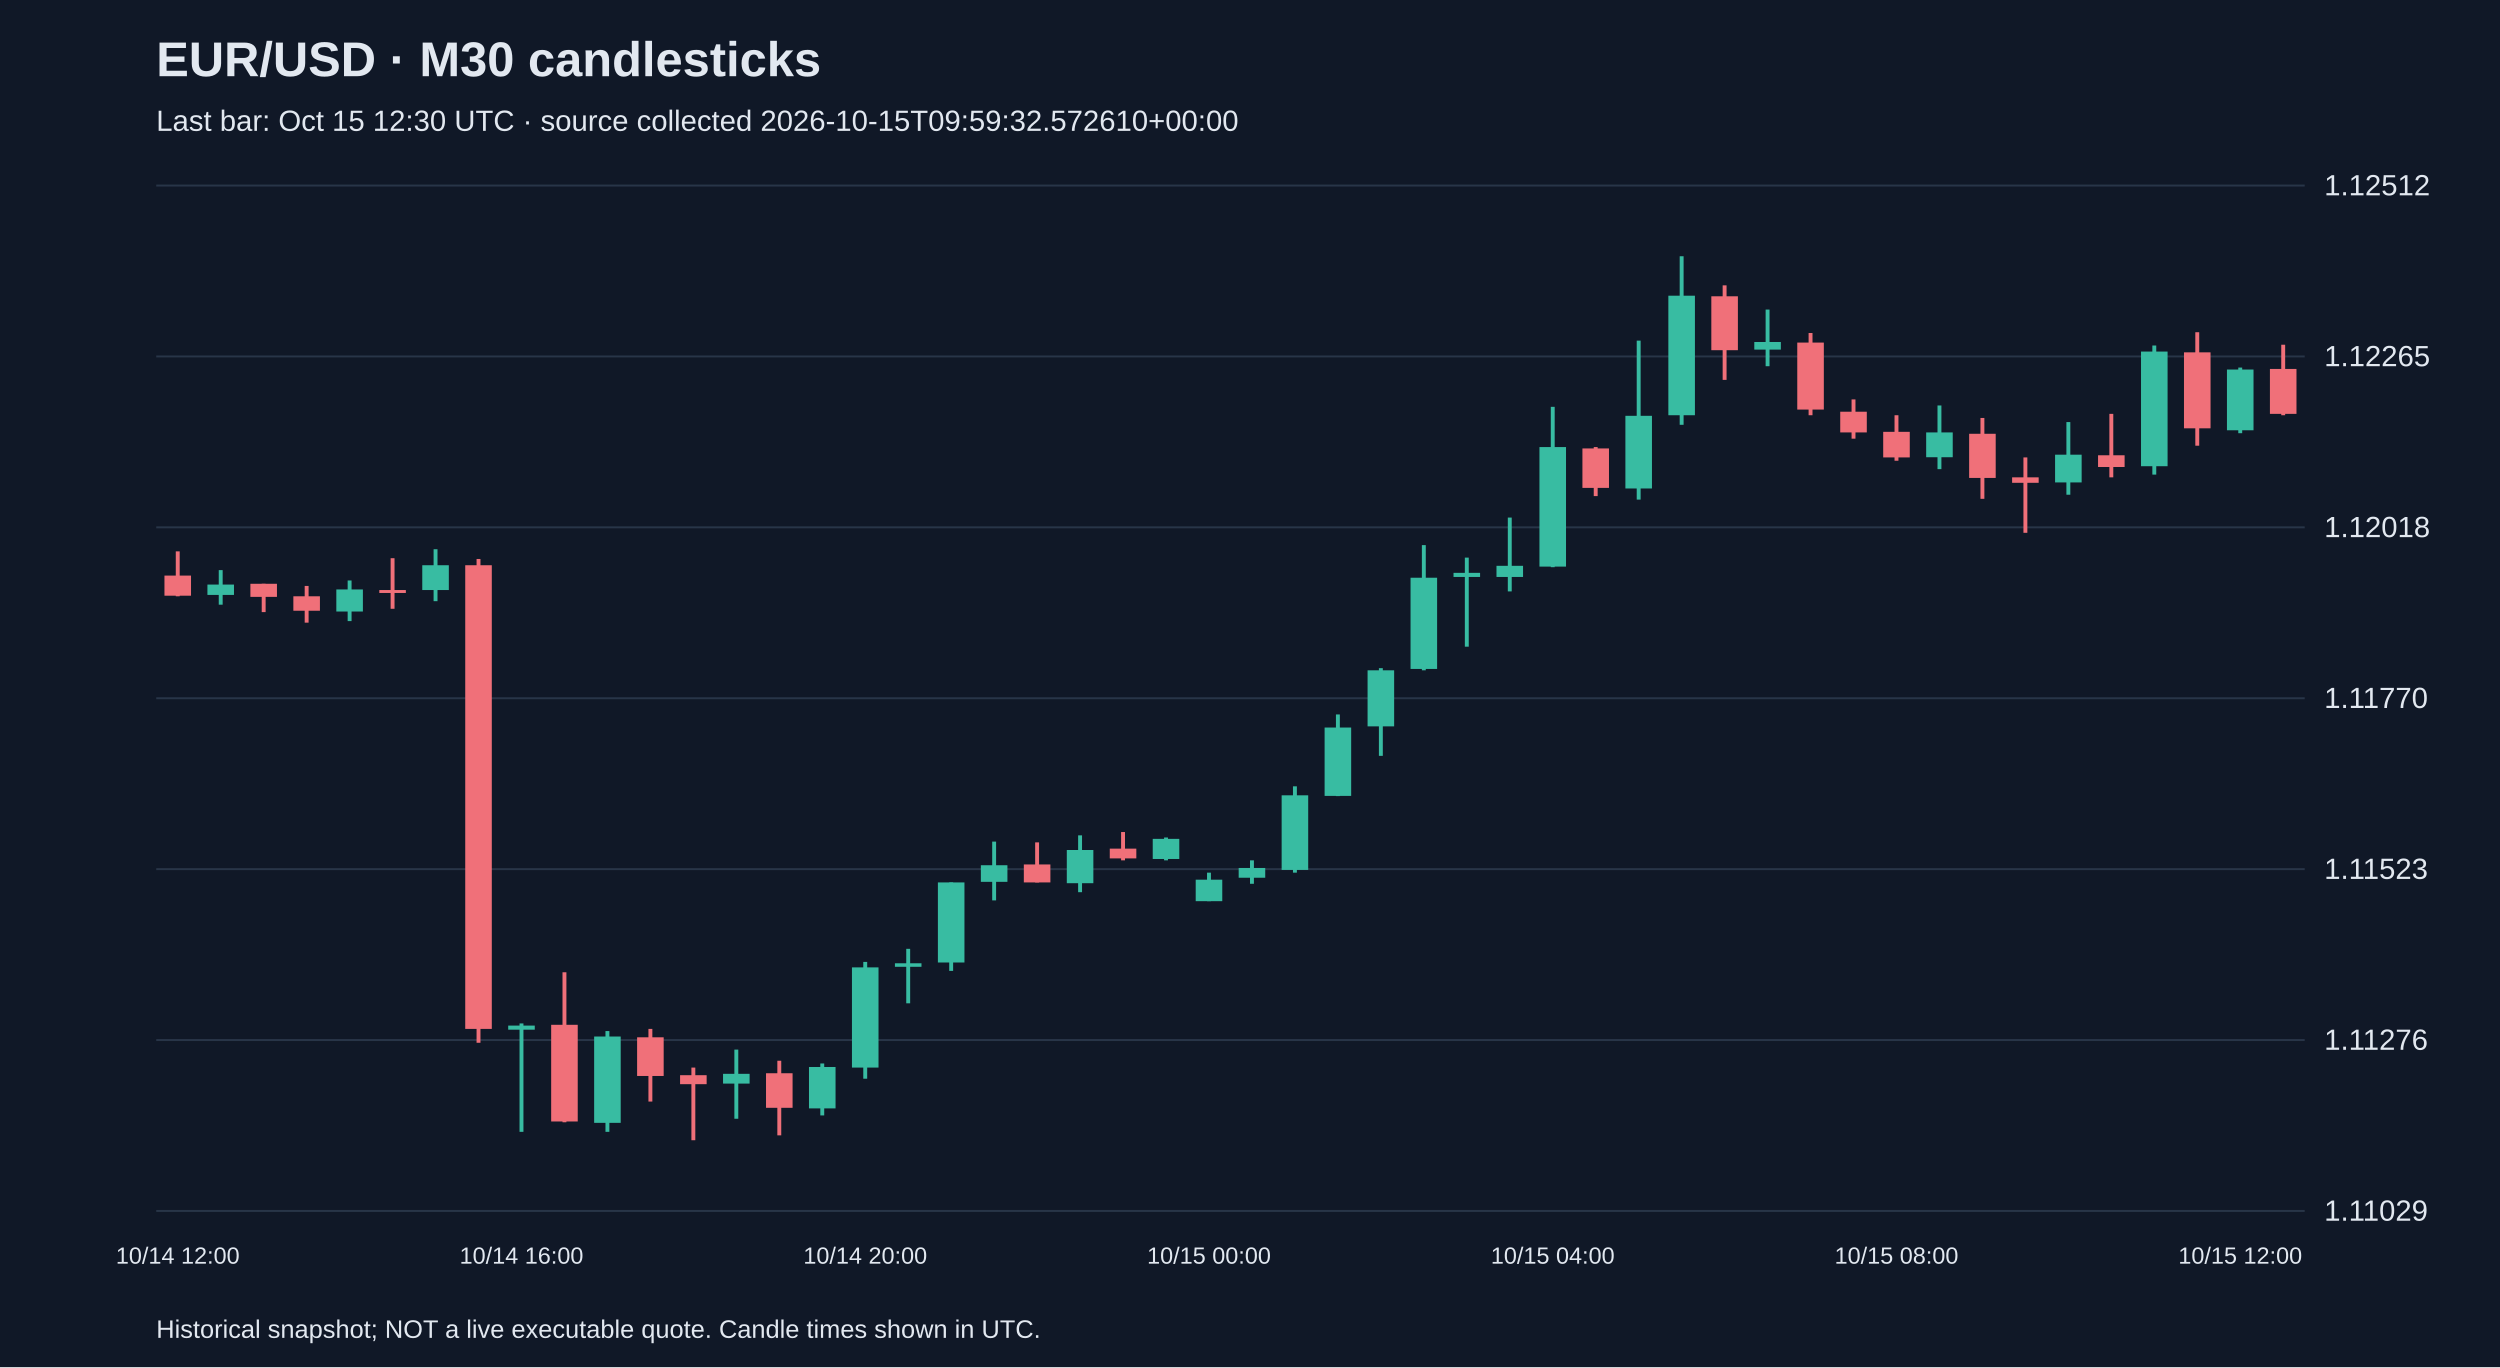
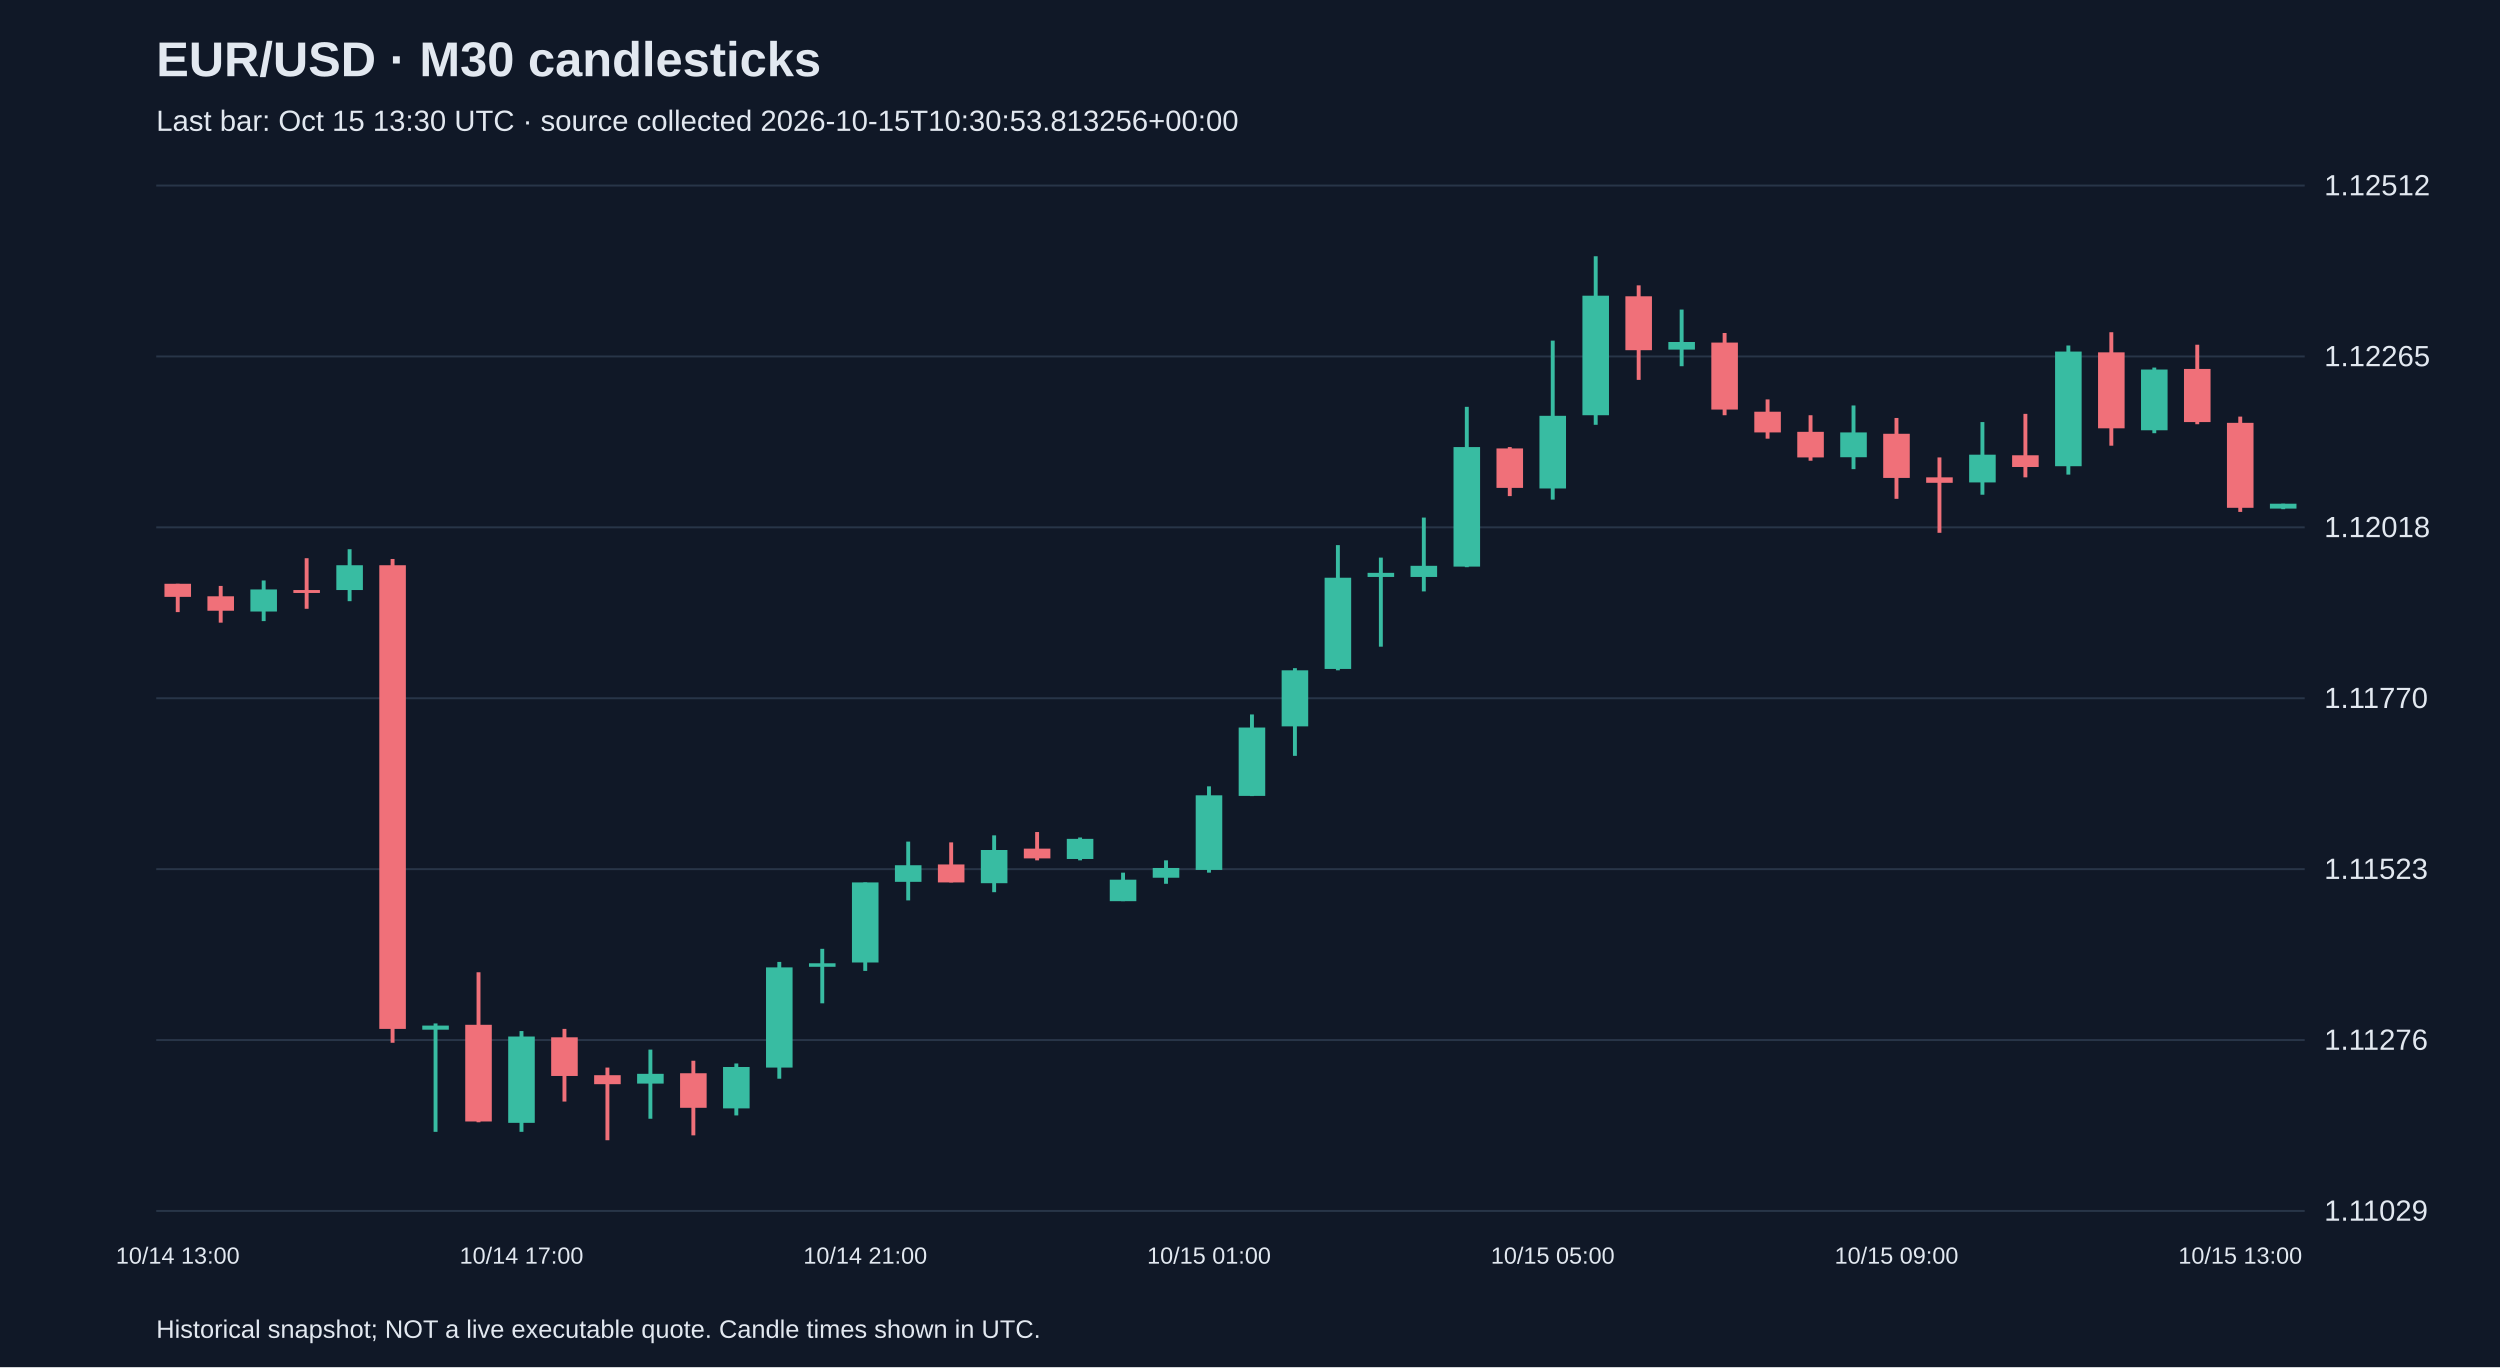
<svg xmlns="http://www.w3.org/2000/svg" viewBox="0 0 1280 700">
  <rect width="100%" height="100%" fill="#101827" />
  <style>text{font-family:Arial,sans-serif;fill:#e2e8f0}</style>
  <text x="80" y="39" font-size="25" font-weight="bold">EUR/USD · M30 candlesticks</text>
-   <text x="80" y="67" font-size="15" fill="#a6b1c5">Last bar: Oct 15 12:30 UTC · source collected 2026-10-15T09:59:32.572610+00:00</text>
+   <text x="80" y="67" font-size="15" fill="#a6b1c5">Last bar: Oct 15 13:30 UTC · source collected 2026-10-15T10:30:53.813256+00:00</text>
  <line x1="80" y1="620.0" x2="1180" y2="620.0" stroke="#283548" />
  <text x="1190" y="625.0" font-size="15">1.11029</text>
  <line x1="80" y1="532.5" x2="1180" y2="532.5" stroke="#283548" />
  <text x="1190" y="537.5" font-size="15">1.11276</text>
  <line x1="80" y1="445.0" x2="1180" y2="445.0" stroke="#283548" />
  <text x="1190" y="450.0" font-size="15">1.11523</text>
  <line x1="80" y1="357.5" x2="1180" y2="357.5" stroke="#283548" />
  <text x="1190" y="362.5" font-size="15">1.11770</text>
  <line x1="80" y1="270.0" x2="1180" y2="270.0" stroke="#283548" />
  <text x="1190" y="275.0" font-size="15">1.12018</text>
  <line x1="80" y1="182.5" x2="1180" y2="182.5" stroke="#283548" />
  <text x="1190" y="187.5" font-size="15">1.12265</text>
  <line x1="80" y1="95.0" x2="1180" y2="95.0" stroke="#283548" />
  <text x="1190" y="100.0" font-size="15">1.12512</text>
-   <line x1="91.0" y1="282.3" x2="91.0" y2="305.3" stroke="#f07079" stroke-width="2" />
-   <rect x="84.2" y="294.7" width="13.6" height="10.3" fill="#f07079" />
-   <text x="91.0" y="647" text-anchor="middle" font-size="12">10/14 12:00</text>
-   <line x1="113.0" y1="291.9" x2="113.0" y2="309.6" stroke="#38bca2" stroke-width="2" />
-   <rect x="106.2" y="299.3" width="13.6" height="5.3" fill="#38bca2" />
-   <line x1="135.0" y1="298.9" x2="135.0" y2="313.4" stroke="#f07079" stroke-width="2" />
-   <rect x="128.2" y="298.9" width="13.6" height="6.7" fill="#f07079" />
-   <line x1="157.0" y1="300.0" x2="157.0" y2="318.8" stroke="#f07079" stroke-width="2" />
-   <rect x="150.2" y="305.3" width="13.6" height="7.4" fill="#f07079" />
-   <line x1="179.0" y1="297.2" x2="179.0" y2="318.0" stroke="#38bca2" stroke-width="2" />
-   <rect x="172.2" y="301.8" width="13.6" height="11.3" fill="#38bca2" />
-   <line x1="201.0" y1="285.8" x2="201.0" y2="311.7" stroke="#f07079" stroke-width="2" />
-   <rect x="194.2" y="302.1" width="13.6" height="1.5" fill="#f07079" />
-   <line x1="223.0" y1="281.2" x2="223.0" y2="307.8" stroke="#38bca2" stroke-width="2" />
-   <rect x="216.2" y="289.4" width="13.6" height="12.7" fill="#38bca2" />
-   <line x1="245.0" y1="286.2" x2="245.0" y2="533.9" stroke="#f07079" stroke-width="2" />
-   <rect x="238.2" y="289.4" width="13.6" height="237.4" fill="#f07079" />
-   <line x1="267.0" y1="524.0" x2="267.0" y2="579.5" stroke="#38bca2" stroke-width="2" />
-   <rect x="260.2" y="525.1" width="13.6" height="2.1" fill="#38bca2" />
-   <text x="267.0" y="647" text-anchor="middle" font-size="12">10/14 16:00</text>
-   <line x1="289.0" y1="497.8" x2="289.0" y2="574.6" stroke="#f07079" stroke-width="2" />
-   <rect x="282.2" y="524.7" width="13.6" height="49.5" fill="#f07079" />
-   <line x1="311.0" y1="527.9" x2="311.0" y2="579.5" stroke="#38bca2" stroke-width="2" />
-   <rect x="304.2" y="530.7" width="13.6" height="44.2" fill="#38bca2" />
-   <line x1="333.0" y1="526.8" x2="333.0" y2="564.0" stroke="#f07079" stroke-width="2" />
-   <rect x="326.2" y="531.1" width="13.6" height="19.8" fill="#f07079" />
-   <line x1="355.0" y1="546.6" x2="355.0" y2="583.8" stroke="#f07079" stroke-width="2" />
-   <rect x="348.2" y="550.5" width="13.6" height="4.6" fill="#f07079" />
-   <line x1="377.0" y1="537.4" x2="377.0" y2="572.8" stroke="#38bca2" stroke-width="2" />
-   <rect x="370.2" y="549.8" width="13.6" height="5.0" fill="#38bca2" />
-   <line x1="399.0" y1="543.1" x2="399.0" y2="581.3" stroke="#f07079" stroke-width="2" />
-   <rect x="392.2" y="549.5" width="13.6" height="17.7" fill="#f07079" />
-   <line x1="421.0" y1="544.5" x2="421.0" y2="571.1" stroke="#38bca2" stroke-width="2" />
-   <rect x="414.2" y="546.3" width="13.6" height="21.2" fill="#38bca2" />
-   <line x1="443.0" y1="492.5" x2="443.0" y2="552.3" stroke="#38bca2" stroke-width="2" />
-   <rect x="436.2" y="495.3" width="13.6" height="51.3" fill="#38bca2" />
-   <text x="443.0" y="647" text-anchor="middle" font-size="12">10/14 20:00</text>
-   <line x1="465.0" y1="485.8" x2="465.0" y2="513.7" stroke="#38bca2" stroke-width="2" />
-   <rect x="458.2" y="493.2" width="13.6" height="1.8" fill="#38bca2" />
-   <line x1="487.0" y1="451.8" x2="487.0" y2="497.1" stroke="#38bca2" stroke-width="2" />
-   <rect x="480.2" y="451.8" width="13.6" height="41.0" fill="#38bca2" />
-   <line x1="509.0" y1="430.9" x2="509.0" y2="461.0" stroke="#38bca2" stroke-width="2" />
-   <rect x="502.2" y="443.0" width="13.6" height="8.5" fill="#38bca2" />
-   <line x1="531.0" y1="431.3" x2="531.0" y2="451.8" stroke="#f07079" stroke-width="2" />
-   <rect x="524.2" y="442.6" width="13.6" height="9.2" fill="#f07079" />
-   <line x1="553.0" y1="427.7" x2="553.0" y2="456.8" stroke="#38bca2" stroke-width="2" />
-   <rect x="546.2" y="435.2" width="13.6" height="17.0" fill="#38bca2" />
-   <line x1="575.0" y1="426.0" x2="575.0" y2="440.5" stroke="#f07079" stroke-width="2" />
-   <rect x="568.2" y="434.5" width="13.6" height="5.0" fill="#f07079" />
-   <line x1="597.0" y1="428.8" x2="597.0" y2="440.5" stroke="#38bca2" stroke-width="2" />
-   <rect x="590.2" y="429.5" width="13.6" height="10.3" fill="#38bca2" />
-   <line x1="619.0" y1="446.8" x2="619.0" y2="461.4" stroke="#38bca2" stroke-width="2" />
-   <rect x="612.2" y="450.4" width="13.6" height="11.0" fill="#38bca2" />
-   <text x="619.0" y="647" text-anchor="middle" font-size="12">10/15 00:00</text>
-   <line x1="641.0" y1="440.5" x2="641.0" y2="452.5" stroke="#38bca2" stroke-width="2" />
-   <rect x="634.2" y="444.4" width="13.6" height="5.0" fill="#38bca2" />
-   <line x1="663.0" y1="402.6" x2="663.0" y2="446.8" stroke="#38bca2" stroke-width="2" />
-   <rect x="656.2" y="407.2" width="13.6" height="38.2" fill="#38bca2" />
-   <line x1="685.0" y1="365.8" x2="685.0" y2="407.6" stroke="#38bca2" stroke-width="2" />
-   <rect x="678.2" y="372.5" width="13.6" height="35.0" fill="#38bca2" />
-   <line x1="707.0" y1="342.1" x2="707.0" y2="387.0" stroke="#38bca2" stroke-width="2" />
-   <rect x="700.2" y="343.2" width="13.6" height="28.7" fill="#38bca2" />
-   <line x1="729.0" y1="279.1" x2="729.0" y2="343.2" stroke="#38bca2" stroke-width="2" />
-   <rect x="722.2" y="295.8" width="13.6" height="46.7" fill="#38bca2" />
-   <line x1="751.0" y1="285.5" x2="751.0" y2="331.1" stroke="#38bca2" stroke-width="2" />
-   <rect x="744.2" y="293.3" width="13.6" height="2.1" fill="#38bca2" />
-   <line x1="773.0" y1="265.0" x2="773.0" y2="302.8" stroke="#38bca2" stroke-width="2" />
-   <rect x="766.2" y="289.7" width="13.6" height="5.7" fill="#38bca2" />
-   <line x1="795.0" y1="208.3" x2="795.0" y2="290.4" stroke="#38bca2" stroke-width="2" />
-   <rect x="788.2" y="228.9" width="13.6" height="61.2" fill="#38bca2" />
-   <text x="795.0" y="647" text-anchor="middle" font-size="12">10/15 04:00</text>
-   <line x1="817.0" y1="228.9" x2="817.0" y2="254.0" stroke="#f07079" stroke-width="2" />
-   <rect x="810.2" y="229.6" width="13.6" height="20.2" fill="#f07079" />
-   <line x1="839.0" y1="174.4" x2="839.0" y2="255.8" stroke="#38bca2" stroke-width="2" />
-   <rect x="832.2" y="212.9" width="13.6" height="37.2" fill="#38bca2" />
-   <line x1="861.0" y1="131.2" x2="861.0" y2="217.5" stroke="#38bca2" stroke-width="2" />
-   <rect x="854.2" y="151.4" width="13.6" height="61.2" fill="#38bca2" />
-   <line x1="883.0" y1="146.1" x2="883.0" y2="194.5" stroke="#f07079" stroke-width="2" />
-   <rect x="876.2" y="151.7" width="13.6" height="27.6" fill="#f07079" />
-   <line x1="905.0" y1="158.5" x2="905.0" y2="187.5" stroke="#38bca2" stroke-width="2" />
-   <rect x="898.2" y="175.1" width="13.6" height="3.9" fill="#38bca2" />
-   <line x1="927.0" y1="170.5" x2="927.0" y2="212.6" stroke="#f07079" stroke-width="2" />
-   <rect x="920.2" y="175.4" width="13.6" height="34.3" fill="#f07079" />
-   <line x1="949.0" y1="204.5" x2="949.0" y2="224.6" stroke="#f07079" stroke-width="2" />
-   <rect x="942.2" y="210.8" width="13.6" height="10.6" fill="#f07079" />
-   <line x1="971.0" y1="212.6" x2="971.0" y2="235.9" stroke="#f07079" stroke-width="2" />
-   <rect x="964.2" y="221.1" width="13.6" height="13.1" fill="#f07079" />
-   <text x="971.0" y="647" text-anchor="middle" font-size="12">10/15 08:00</text>
-   <line x1="993.0" y1="207.6" x2="993.0" y2="240.2" stroke="#38bca2" stroke-width="2" />
-   <rect x="986.2" y="221.4" width="13.6" height="12.7" fill="#38bca2" />
-   <line x1="1015.0" y1="214.0" x2="1015.0" y2="255.4" stroke="#f07079" stroke-width="2" />
-   <rect x="1008.2" y="222.1" width="13.6" height="22.6" fill="#f07079" />
-   <line x1="1037.0" y1="234.2" x2="1037.0" y2="272.8" stroke="#f07079" stroke-width="2" />
-   <rect x="1030.2" y="244.4" width="13.6" height="2.8" fill="#f07079" />
-   <line x1="1059.0" y1="216.1" x2="1059.0" y2="253.3" stroke="#38bca2" stroke-width="2" />
-   <rect x="1052.2" y="232.8" width="13.6" height="14.2" fill="#38bca2" />
-   <line x1="1081.0" y1="211.9" x2="1081.0" y2="244.4" stroke="#f07079" stroke-width="2" />
-   <rect x="1074.2" y="233.1" width="13.6" height="6.0" fill="#f07079" />
-   <line x1="1103.0" y1="176.9" x2="1103.0" y2="243.0" stroke="#38bca2" stroke-width="2" />
-   <rect x="1096.2" y="180.0" width="13.6" height="58.7" fill="#38bca2" />
-   <line x1="1125.0" y1="170.1" x2="1125.0" y2="228.2" stroke="#f07079" stroke-width="2" />
-   <rect x="1118.2" y="180.4" width="13.6" height="38.9" fill="#f07079" />
-   <line x1="1147.0" y1="188.2" x2="1147.0" y2="221.8" stroke="#38bca2" stroke-width="2" />
-   <rect x="1140.2" y="189.2" width="13.6" height="31.1" fill="#38bca2" />
-   <text x="1147.0" y="647" text-anchor="middle" font-size="12">10/15 12:00</text>
-   <line x1="1169.0" y1="176.5" x2="1169.0" y2="212.6" stroke="#f07079" stroke-width="2" />
-   <rect x="1162.2" y="188.9" width="13.6" height="23.0" fill="#f07079" />
+   <line x1="91.0" y1="298.9" x2="91.0" y2="313.4" stroke="#f07079" stroke-width="2" />
+   <rect x="84.2" y="298.9" width="13.6" height="6.7" fill="#f07079" />
+   <text x="91.0" y="647" text-anchor="middle" font-size="12">10/14 13:00</text>
+   <line x1="113.0" y1="300.0" x2="113.0" y2="318.8" stroke="#f07079" stroke-width="2" />
+   <rect x="106.2" y="305.3" width="13.6" height="7.4" fill="#f07079" />
+   <line x1="135.0" y1="297.2" x2="135.0" y2="318.0" stroke="#38bca2" stroke-width="2" />
+   <rect x="128.2" y="301.8" width="13.6" height="11.3" fill="#38bca2" />
+   <line x1="157.0" y1="285.8" x2="157.0" y2="311.7" stroke="#f07079" stroke-width="2" />
+   <rect x="150.2" y="302.1" width="13.6" height="1.5" fill="#f07079" />
+   <line x1="179.0" y1="281.2" x2="179.0" y2="307.8" stroke="#38bca2" stroke-width="2" />
+   <rect x="172.2" y="289.4" width="13.6" height="12.7" fill="#38bca2" />
+   <line x1="201.0" y1="286.2" x2="201.0" y2="533.9" stroke="#f07079" stroke-width="2" />
+   <rect x="194.2" y="289.4" width="13.6" height="237.4" fill="#f07079" />
+   <line x1="223.0" y1="524.0" x2="223.0" y2="579.5" stroke="#38bca2" stroke-width="2" />
+   <rect x="216.2" y="525.1" width="13.6" height="2.1" fill="#38bca2" />
+   <line x1="245.0" y1="497.8" x2="245.0" y2="574.6" stroke="#f07079" stroke-width="2" />
+   <rect x="238.2" y="524.7" width="13.6" height="49.5" fill="#f07079" />
+   <line x1="267.0" y1="527.9" x2="267.0" y2="579.5" stroke="#38bca2" stroke-width="2" />
+   <rect x="260.2" y="530.7" width="13.6" height="44.2" fill="#38bca2" />
+   <text x="267.0" y="647" text-anchor="middle" font-size="12">10/14 17:00</text>
+   <line x1="289.0" y1="526.8" x2="289.0" y2="564.0" stroke="#f07079" stroke-width="2" />
+   <rect x="282.2" y="531.1" width="13.6" height="19.8" fill="#f07079" />
+   <line x1="311.0" y1="546.6" x2="311.0" y2="583.8" stroke="#f07079" stroke-width="2" />
+   <rect x="304.2" y="550.5" width="13.6" height="4.6" fill="#f07079" />
+   <line x1="333.0" y1="537.4" x2="333.0" y2="572.8" stroke="#38bca2" stroke-width="2" />
+   <rect x="326.2" y="549.8" width="13.6" height="5.0" fill="#38bca2" />
+   <line x1="355.0" y1="543.1" x2="355.0" y2="581.3" stroke="#f07079" stroke-width="2" />
+   <rect x="348.2" y="549.5" width="13.6" height="17.7" fill="#f07079" />
+   <line x1="377.0" y1="544.5" x2="377.0" y2="571.1" stroke="#38bca2" stroke-width="2" />
+   <rect x="370.2" y="546.3" width="13.6" height="21.2" fill="#38bca2" />
+   <line x1="399.0" y1="492.5" x2="399.0" y2="552.3" stroke="#38bca2" stroke-width="2" />
+   <rect x="392.2" y="495.3" width="13.6" height="51.3" fill="#38bca2" />
+   <line x1="421.0" y1="485.8" x2="421.0" y2="513.7" stroke="#38bca2" stroke-width="2" />
+   <rect x="414.2" y="493.2" width="13.6" height="1.8" fill="#38bca2" />
+   <line x1="443.0" y1="451.8" x2="443.0" y2="497.1" stroke="#38bca2" stroke-width="2" />
+   <rect x="436.2" y="451.8" width="13.6" height="41.0" fill="#38bca2" />
+   <text x="443.0" y="647" text-anchor="middle" font-size="12">10/14 21:00</text>
+   <line x1="465.0" y1="430.9" x2="465.0" y2="461.0" stroke="#38bca2" stroke-width="2" />
+   <rect x="458.2" y="443.0" width="13.6" height="8.5" fill="#38bca2" />
+   <line x1="487.0" y1="431.3" x2="487.0" y2="451.8" stroke="#f07079" stroke-width="2" />
+   <rect x="480.2" y="442.6" width="13.6" height="9.2" fill="#f07079" />
+   <line x1="509.0" y1="427.7" x2="509.0" y2="456.8" stroke="#38bca2" stroke-width="2" />
+   <rect x="502.2" y="435.2" width="13.6" height="17.0" fill="#38bca2" />
+   <line x1="531.0" y1="426.0" x2="531.0" y2="440.5" stroke="#f07079" stroke-width="2" />
+   <rect x="524.2" y="434.5" width="13.6" height="5.0" fill="#f07079" />
+   <line x1="553.0" y1="428.8" x2="553.0" y2="440.5" stroke="#38bca2" stroke-width="2" />
+   <rect x="546.2" y="429.5" width="13.6" height="10.3" fill="#38bca2" />
+   <line x1="575.0" y1="446.8" x2="575.0" y2="461.4" stroke="#38bca2" stroke-width="2" />
+   <rect x="568.2" y="450.4" width="13.6" height="11.0" fill="#38bca2" />
+   <line x1="597.0" y1="440.5" x2="597.0" y2="452.5" stroke="#38bca2" stroke-width="2" />
+   <rect x="590.2" y="444.4" width="13.6" height="5.0" fill="#38bca2" />
+   <line x1="619.0" y1="402.6" x2="619.0" y2="446.8" stroke="#38bca2" stroke-width="2" />
+   <rect x="612.2" y="407.2" width="13.6" height="38.2" fill="#38bca2" />
+   <text x="619.0" y="647" text-anchor="middle" font-size="12">10/15 01:00</text>
+   <line x1="641.0" y1="365.8" x2="641.0" y2="407.6" stroke="#38bca2" stroke-width="2" />
+   <rect x="634.2" y="372.5" width="13.6" height="35.0" fill="#38bca2" />
+   <line x1="663.0" y1="342.1" x2="663.0" y2="387.0" stroke="#38bca2" stroke-width="2" />
+   <rect x="656.2" y="343.2" width="13.6" height="28.7" fill="#38bca2" />
+   <line x1="685.0" y1="279.1" x2="685.0" y2="343.2" stroke="#38bca2" stroke-width="2" />
+   <rect x="678.2" y="295.8" width="13.6" height="46.7" fill="#38bca2" />
+   <line x1="707.0" y1="285.5" x2="707.0" y2="331.1" stroke="#38bca2" stroke-width="2" />
+   <rect x="700.2" y="293.3" width="13.6" height="2.1" fill="#38bca2" />
+   <line x1="729.0" y1="265.0" x2="729.0" y2="302.8" stroke="#38bca2" stroke-width="2" />
+   <rect x="722.2" y="289.7" width="13.6" height="5.7" fill="#38bca2" />
+   <line x1="751.0" y1="208.3" x2="751.0" y2="290.4" stroke="#38bca2" stroke-width="2" />
+   <rect x="744.2" y="228.9" width="13.6" height="61.2" fill="#38bca2" />
+   <line x1="773.0" y1="228.9" x2="773.0" y2="254.0" stroke="#f07079" stroke-width="2" />
+   <rect x="766.2" y="229.6" width="13.6" height="20.2" fill="#f07079" />
+   <line x1="795.0" y1="174.4" x2="795.0" y2="255.8" stroke="#38bca2" stroke-width="2" />
+   <rect x="788.2" y="212.9" width="13.6" height="37.2" fill="#38bca2" />
+   <text x="795.0" y="647" text-anchor="middle" font-size="12">10/15 05:00</text>
+   <line x1="817.0" y1="131.2" x2="817.0" y2="217.5" stroke="#38bca2" stroke-width="2" />
+   <rect x="810.2" y="151.4" width="13.6" height="61.2" fill="#38bca2" />
+   <line x1="839.0" y1="146.1" x2="839.0" y2="194.5" stroke="#f07079" stroke-width="2" />
+   <rect x="832.2" y="151.7" width="13.6" height="27.6" fill="#f07079" />
+   <line x1="861.0" y1="158.5" x2="861.0" y2="187.5" stroke="#38bca2" stroke-width="2" />
+   <rect x="854.2" y="175.1" width="13.6" height="3.9" fill="#38bca2" />
+   <line x1="883.0" y1="170.5" x2="883.0" y2="212.6" stroke="#f07079" stroke-width="2" />
+   <rect x="876.2" y="175.4" width="13.6" height="34.3" fill="#f07079" />
+   <line x1="905.0" y1="204.5" x2="905.0" y2="224.6" stroke="#f07079" stroke-width="2" />
+   <rect x="898.2" y="210.8" width="13.6" height="10.6" fill="#f07079" />
+   <line x1="927.0" y1="212.6" x2="927.0" y2="235.9" stroke="#f07079" stroke-width="2" />
+   <rect x="920.2" y="221.1" width="13.6" height="13.1" fill="#f07079" />
+   <line x1="949.0" y1="207.6" x2="949.0" y2="240.2" stroke="#38bca2" stroke-width="2" />
+   <rect x="942.2" y="221.4" width="13.6" height="12.7" fill="#38bca2" />
+   <line x1="971.0" y1="214.0" x2="971.0" y2="255.4" stroke="#f07079" stroke-width="2" />
+   <rect x="964.2" y="222.1" width="13.6" height="22.6" fill="#f07079" />
+   <text x="971.0" y="647" text-anchor="middle" font-size="12">10/15 09:00</text>
+   <line x1="993.0" y1="234.2" x2="993.0" y2="272.8" stroke="#f07079" stroke-width="2" />
+   <rect x="986.2" y="244.4" width="13.6" height="2.8" fill="#f07079" />
+   <line x1="1015.0" y1="216.1" x2="1015.0" y2="253.3" stroke="#38bca2" stroke-width="2" />
+   <rect x="1008.2" y="232.8" width="13.6" height="14.2" fill="#38bca2" />
+   <line x1="1037.0" y1="211.9" x2="1037.0" y2="244.4" stroke="#f07079" stroke-width="2" />
+   <rect x="1030.2" y="233.1" width="13.6" height="6.0" fill="#f07079" />
+   <line x1="1059.0" y1="176.9" x2="1059.0" y2="243.0" stroke="#38bca2" stroke-width="2" />
+   <rect x="1052.2" y="180.0" width="13.6" height="58.7" fill="#38bca2" />
+   <line x1="1081.0" y1="170.1" x2="1081.0" y2="228.2" stroke="#f07079" stroke-width="2" />
+   <rect x="1074.2" y="180.4" width="13.6" height="38.9" fill="#f07079" />
+   <line x1="1103.0" y1="188.2" x2="1103.0" y2="221.8" stroke="#38bca2" stroke-width="2" />
+   <rect x="1096.2" y="189.2" width="13.6" height="31.1" fill="#38bca2" />
+   <line x1="1125.0" y1="176.5" x2="1125.0" y2="217.2" stroke="#f07079" stroke-width="2" />
+   <rect x="1118.2" y="188.9" width="13.6" height="27.2" fill="#f07079" />
+   <line x1="1147.0" y1="213.3" x2="1147.0" y2="262.1" stroke="#f07079" stroke-width="2" />
+   <rect x="1140.2" y="216.5" width="13.6" height="43.5" fill="#f07079" />
+   <text x="1147.0" y="647" text-anchor="middle" font-size="12">10/15 13:00</text>
+   <line x1="1169.0" y1="257.9" x2="1169.0" y2="260.7" stroke="#38bca2" stroke-width="2" />
+   <rect x="1162.2" y="257.9" width="13.6" height="2.5" fill="#38bca2" />
  <text x="80" y="685" font-size="13">Historical snapshot; NOT a live executable quote. Candle times shown in UTC.</text>
</svg>
